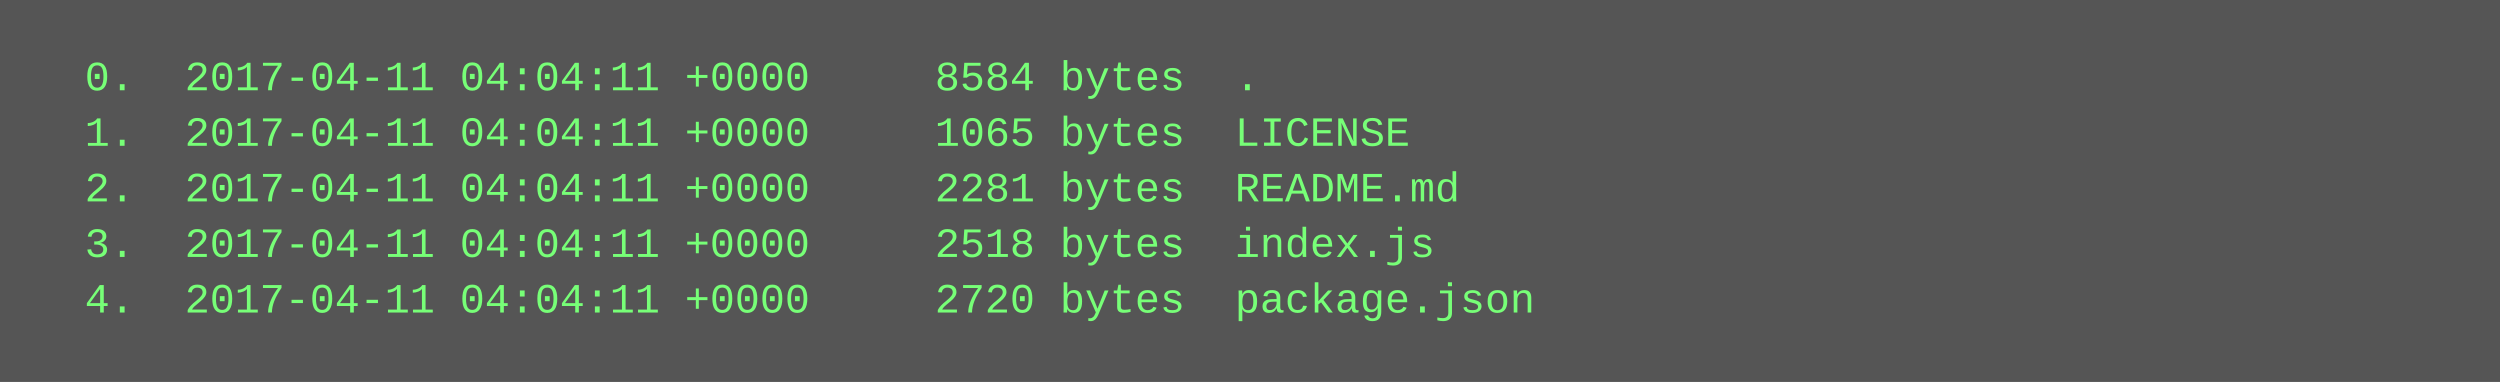
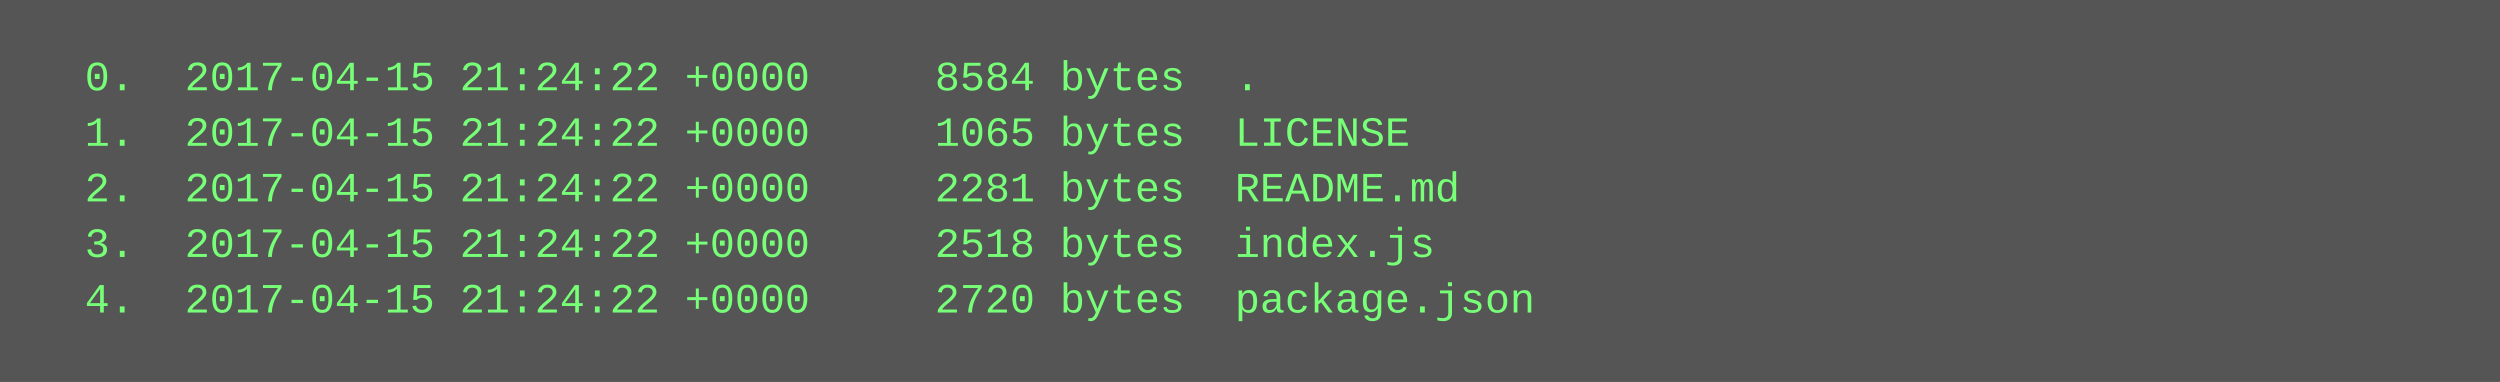
<svg xmlns="http://www.w3.org/2000/svg" height="110" width="720">
  <rect height="110" fill="#555" width="720" />
  <text fill="#7f7" font-family="Courier New" font-size="12" xml:space="preserve">
-     <tspan x="10" y="26">  0.  2017-04-11 04:04:11 +0000     8584 bytes  .</tspan>
-     <tspan x="10" y="42">  1.  2017-04-11 04:04:11 +0000     1065 bytes  LICENSE</tspan>
-     <tspan x="10" y="58">  2.  2017-04-11 04:04:11 +0000     2281 bytes  README.md</tspan>
-     <tspan x="10" y="74">  3.  2017-04-11 04:04:11 +0000     2518 bytes  index.js</tspan>
-     <tspan x="10" y="90">  4.  2017-04-11 04:04:11 +0000     2720 bytes  package.json</tspan>
+     <tspan x="10" y="26">  0.  2017-04-15 21:24:22 +0000     8584 bytes  .</tspan>
+     <tspan x="10" y="42">  1.  2017-04-15 21:24:22 +0000     1065 bytes  LICENSE</tspan>
+     <tspan x="10" y="58">  2.  2017-04-15 21:24:22 +0000     2281 bytes  README.md</tspan>
+     <tspan x="10" y="74">  3.  2017-04-15 21:24:22 +0000     2518 bytes  index.js</tspan>
+     <tspan x="10" y="90">  4.  2017-04-15 21:24:22 +0000     2720 bytes  package.json</tspan>
  </text>
</svg>
